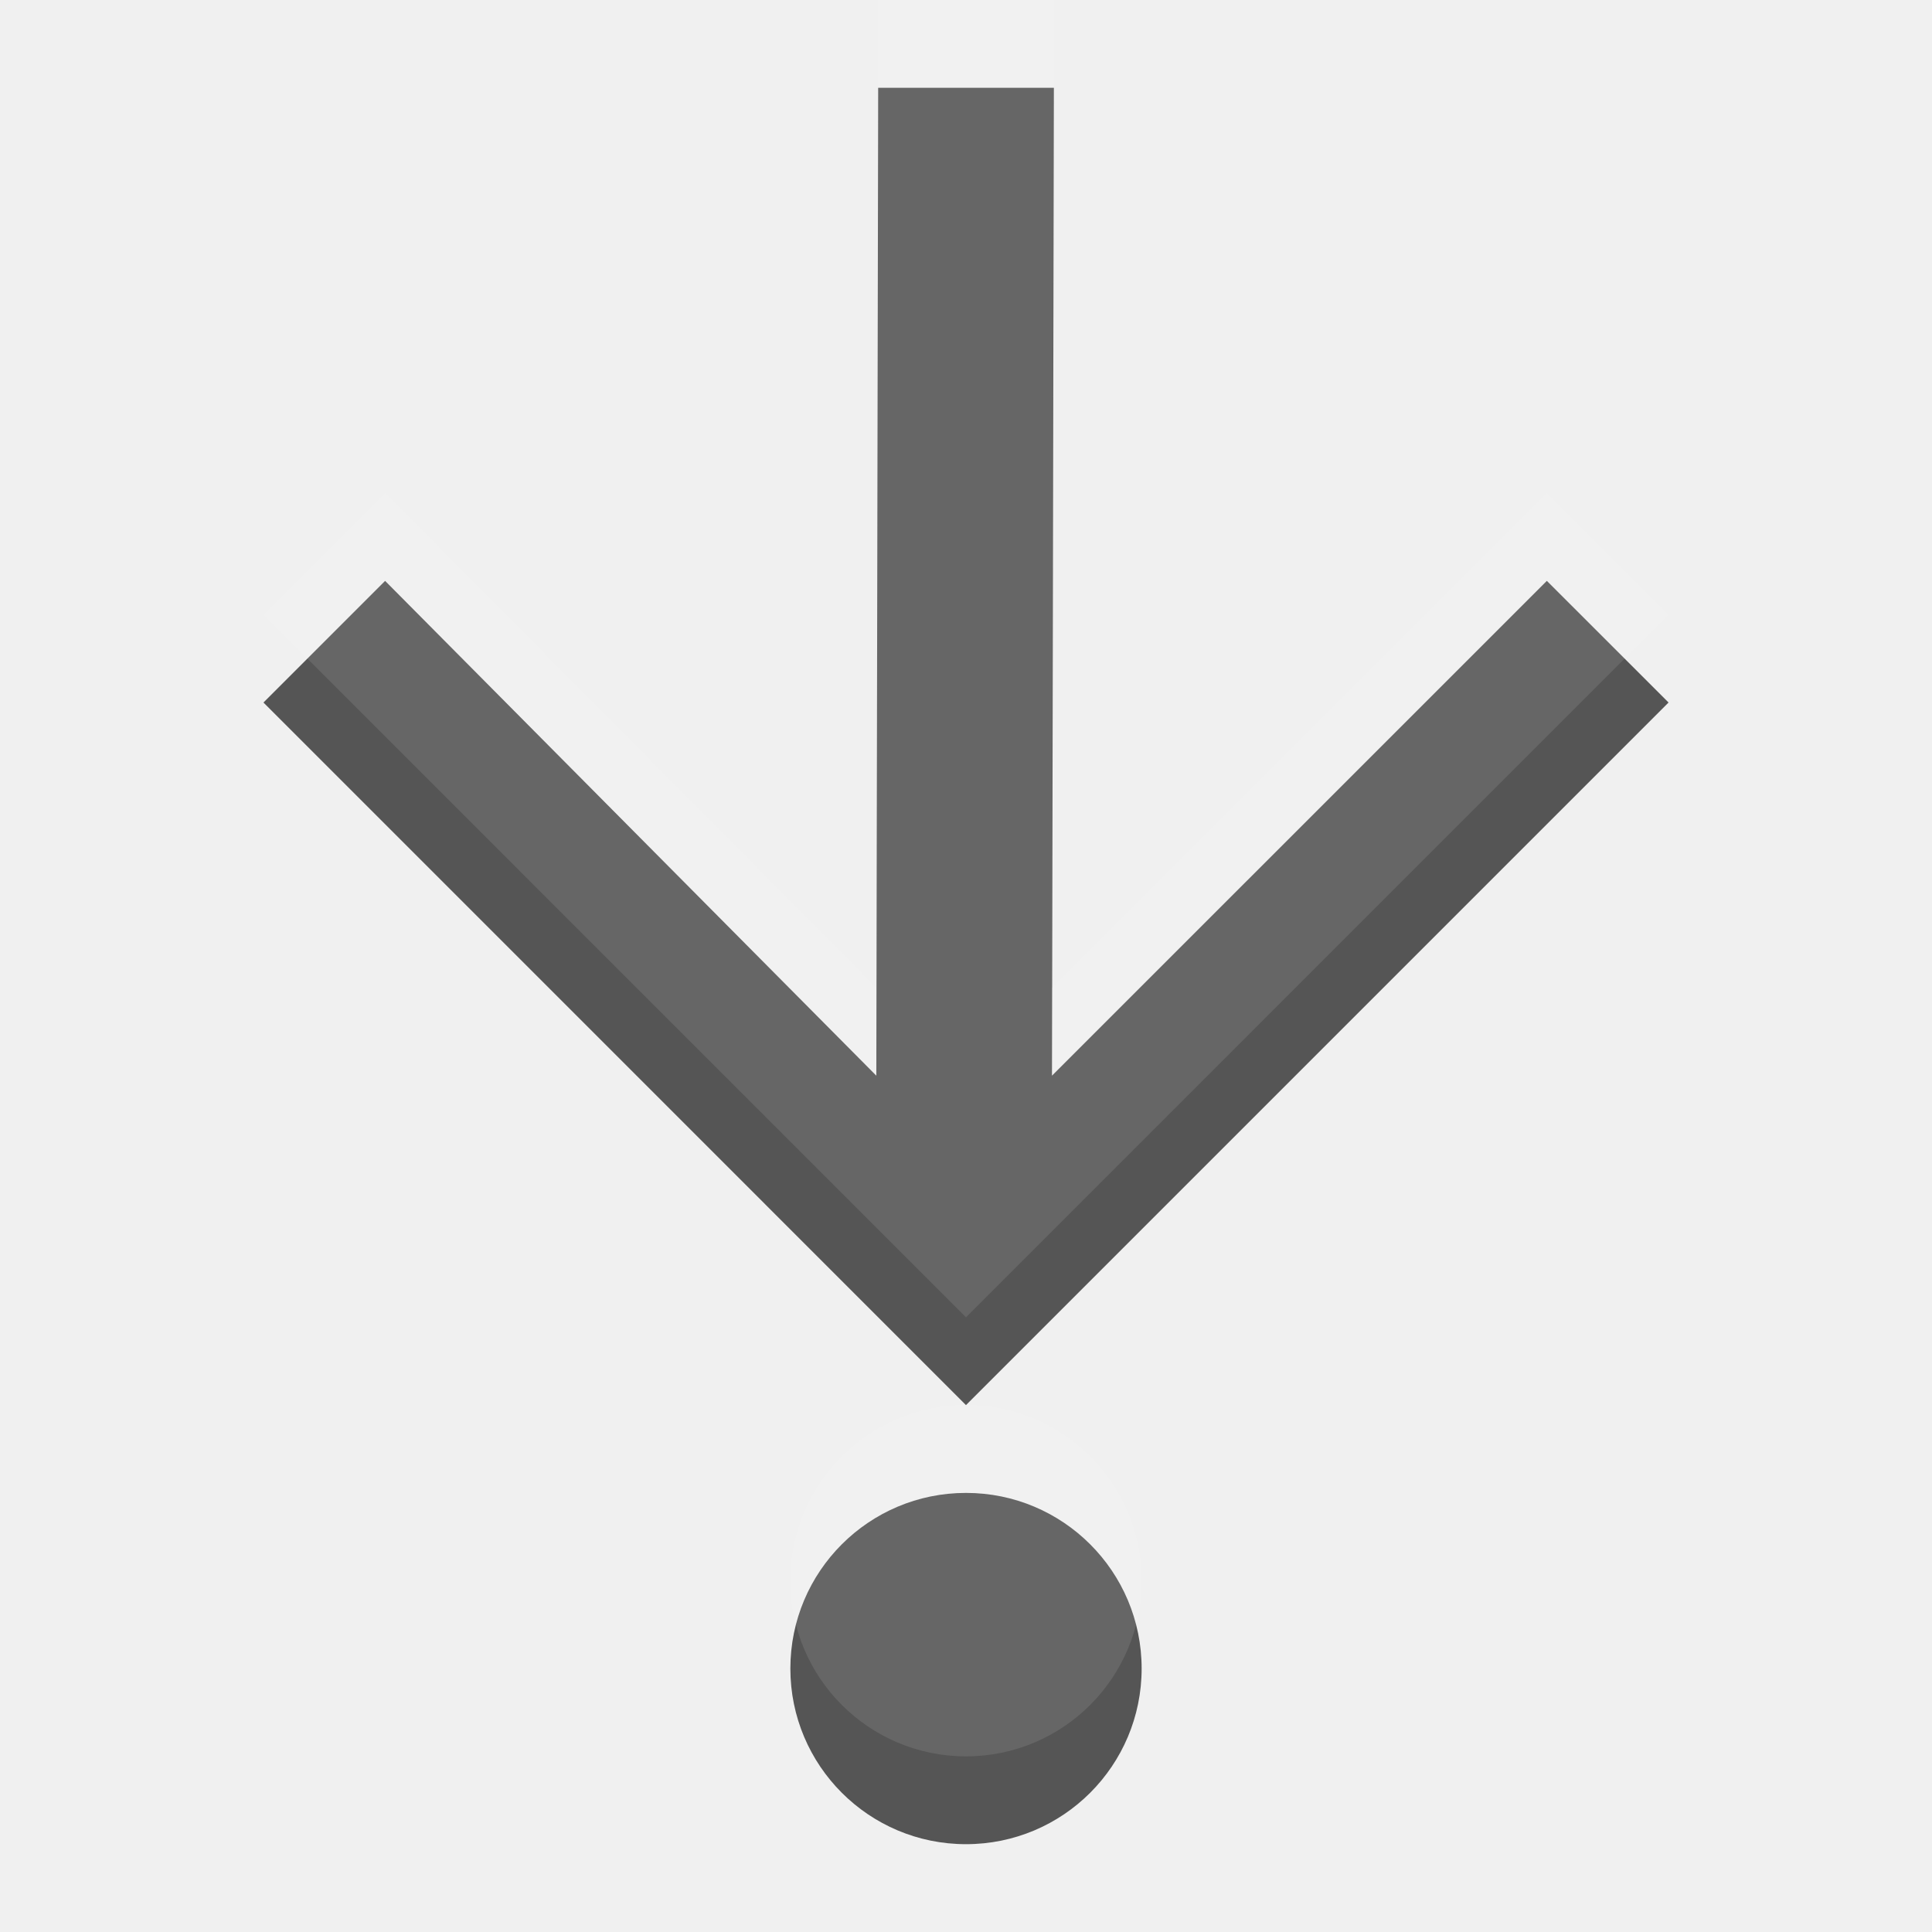
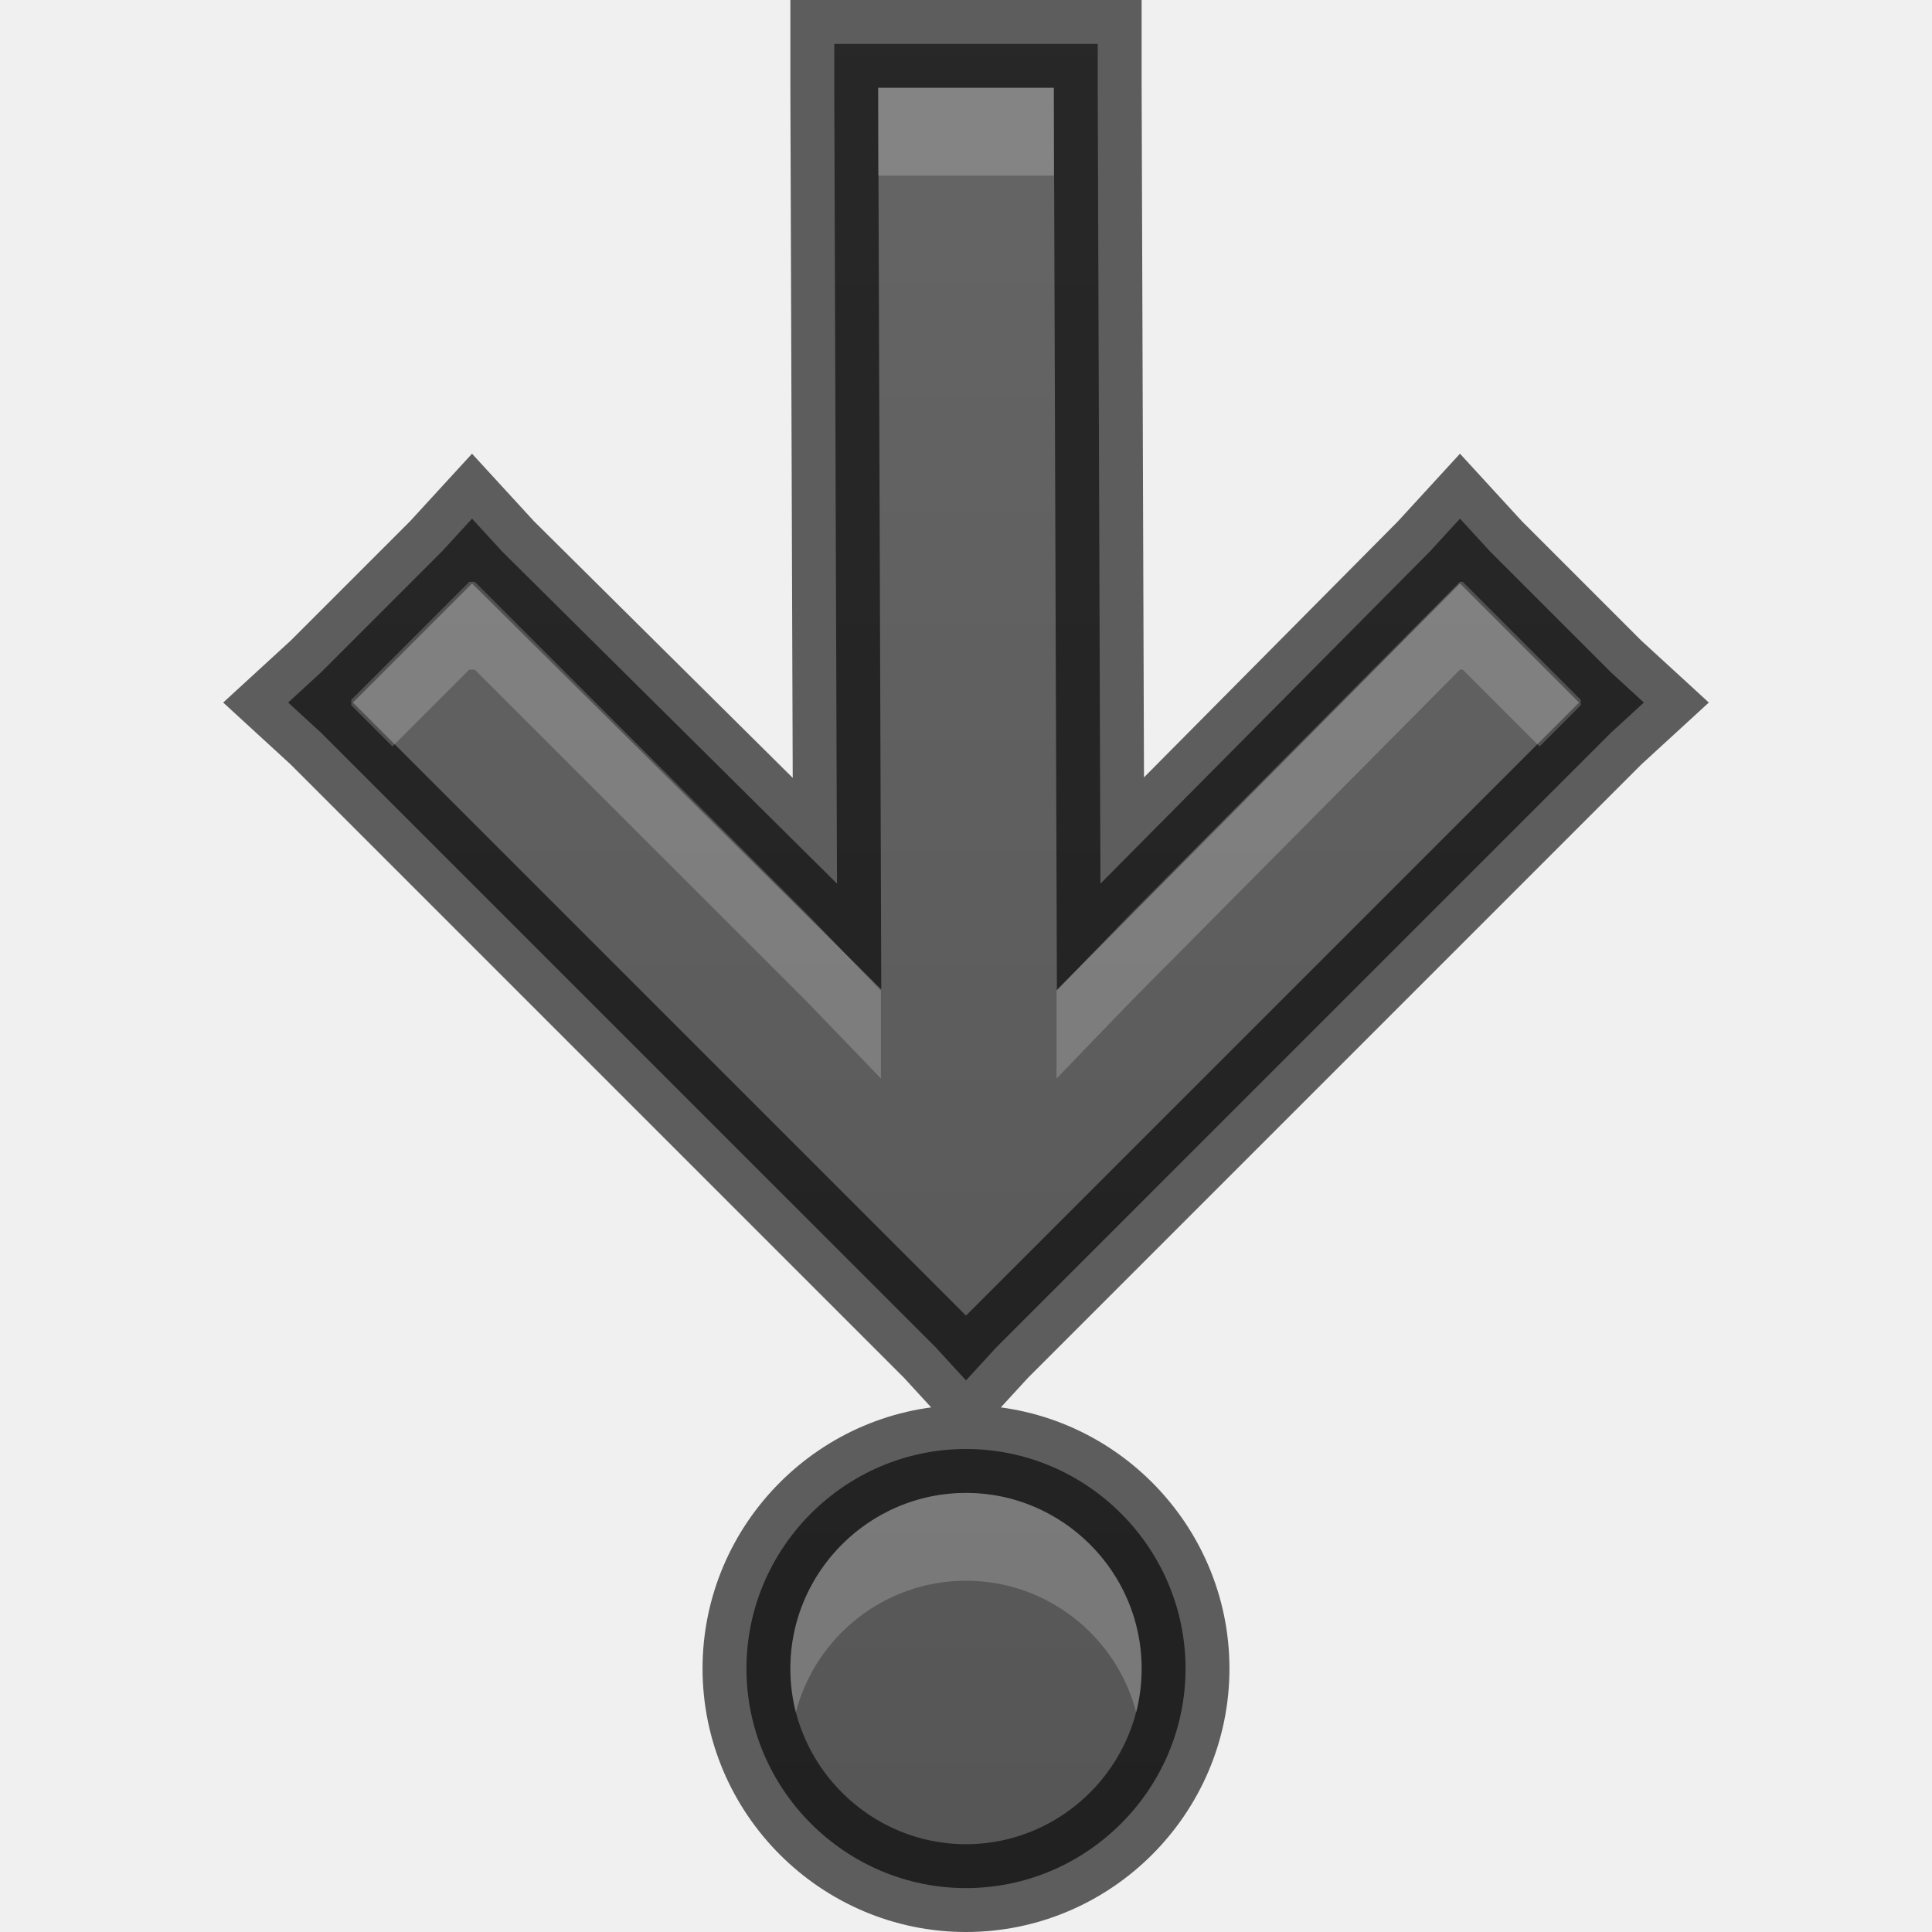
- <svg xmlns="http://www.w3.org/2000/svg" width="22" height="22" id="svg3495" version="1.1">
-   <defs id="defs3497" />
+ <svg xmlns="http://www.w3.org/2000/svg" xmlns:xlink="http://www.w3.org/1999/xlink" width="22" height="22" id="svg3495" version="1.1">
+   <defs id="defs3497">
+     <linearGradient id="linearGradient3821">
+       <stop style="stop-color:#555555;stop-opacity:1;" offset="0" id="stop3823" />
+       <stop style="stop-color:#666666;stop-opacity:1;" offset="1" id="stop3825" />
+     </linearGradient>
+     <linearGradient xlink:href="#linearGradient3821" id="linearGradient3795" x1="22" y1="46" x2="1e-06" y2="46" gradientUnits="userSpaceOnUse" />
+     <linearGradient xlink:href="#linearGradient3821" id="linearGradient3809" gradientUnits="userSpaceOnUse" x1="22" y1="46" x2="1e-06" y2="46" />
+     <linearGradient xlink:href="#linearGradient3821" id="linearGradient3811" gradientUnits="userSpaceOnUse" x1="22" y1="46" x2="1e-06" y2="46" />
+     <linearGradient xlink:href="#linearGradient3821" id="linearGradient3822" gradientUnits="userSpaceOnUse" x1="22" y1="46" x2="1e-06" y2="46" />
+     <linearGradient xlink:href="#linearGradient3821" id="linearGradient3825" gradientUnits="userSpaceOnUse" x1="22" y1="46" x2="1e-06" y2="46" />
+     <linearGradient xlink:href="#linearGradient3821" id="linearGradient3831" gradientUnits="userSpaceOnUse" x1="22" y1="46" x2="1e-06" y2="46" />
+     <linearGradient xlink:href="#linearGradient3821" id="linearGradient3873" gradientUnits="userSpaceOnUse" gradientTransform="matrix(0,-0.7556794,0.7556794,0,3.021018,34.03962)" x1="-18.474" y1="25.115" x2="10.639" y2="25.115" />
+   </defs>
  <g id="layer1" transform="translate(0,-26)">
-     <g id="g3759" transform="matrix(0,-1,-1,0,48,48)">
-       <g transform="matrix(0.5,0,0,-0.5,2.456103,49.02102)" id="g4629">
-         <g id="g4767" transform="matrix(1.511359,0,0,-1.511359,23.00855,40)">
-           <path d="m 0.053,-0.028 1.833,1.834 -7.456,7.457 14.886,-0.028 -2.74e-4,2.647 -14.886,0.028 7.456,7.402 -1.833,1.833 -10.587,-10.586 z" style="fill:#555555;fill-opacity:1;fill-rule:nonzero;stroke:none" id="path4769" />
-         </g>
-       </g>
-       <path transform="translate(0,26)" d="M 5,11 C 5,12.105 4.105,13 3,13 1.895,13 1,12.105 1,11 1,9.895 1.895,9 3,9 4.105,9 5,9.895 5,11 z" id="path2989" style="color:#000000;fill:#555555;fill-opacity:1;fill-rule:nonzero;stroke:none;stroke-width:4;marker:none;visibility:visible;display:inline;overflow:visible;enable-background:accumulate" />
-     </g>
-     <g id="g3765" style="opacity:0.1;fill:#ffffff;fill-opacity:1" transform="matrix(0,-1,-1,0,48,47)">
-       <g id="g3767" transform="matrix(0.5,0,0,-0.5,2.456103,49.02102)" style="fill:#ffffff;fill-opacity:1">
-         <g transform="matrix(1.511359,0,0,-1.511359,23.00855,40)" id="g3769" style="fill:#ffffff;fill-opacity:1">
-           <path id="path3771" style="fill:#ffffff;fill-opacity:1;fill-rule:nonzero;stroke:none" d="m 0.053,-0.028 1.833,1.834 -7.456,7.457 14.886,-0.028 -2.74e-4,2.647 -14.886,0.028 7.456,7.402 -1.833,1.833 -10.587,-10.586 z" />
-         </g>
-       </g>
-       <path style="color:#000000;fill:#ffffff;fill-opacity:1;fill-rule:nonzero;stroke:none;stroke-width:4;marker:none;visibility:visible;display:inline;overflow:visible;enable-background:accumulate" id="path3773" d="M 5,11 C 5,12.105 4.105,13 3,13 1.895,13 1,12.105 1,11 1,9.895 1.895,9 3,9 4.105,9 5,9.895 5,11 z" transform="translate(0,26)" />
-     </g>
+     <path style="fill:url(#linearGradient3873);fill-opacity:1;fill-rule:nonzero;stroke:none" d="m 11,47.5 c -1.375,0 -2.5,-1.125 -2.5,-2.5 0,-1.375 1.125,-2.5 2.5,-2.5 1.375,0 2.5,1.125 2.5,2.5 0,1.375 -1.125,2.5 -2.5,2.5 z m 0,-5.781 -0.344,-0.375 -7,-7 L 3.281,34 l 0.375,-0.344 1.375,-1.375 0.344,-0.375 0.344,0.375 3.812,3.781 L 9.5,27 l 0,-0.5 0.5,0 2,0 0.5,0 0,0.5 0.031,9.062 3.75,-3.781 0.344,-0.375 0.344,0.375 1.375,1.375 0.375,0.344 -0.375,0.344 -7,7 L 11,41.719 z" id="path4769" />
+     <path id="path3857" d="m 11,47.5 c -1.375,0 -2.5,-1.125 -2.5,-2.5 0,-1.375 1.125,-2.5 2.5,-2.5 1.375,0 2.5,1.125 2.5,2.5 0,1.375 -1.125,2.5 -2.5,2.5 z m 0,-5.781 -0.344,-0.375 -7,-7 L 3.281,34 l 0.375,-0.344 1.375,-1.375 0.344,-0.375 0.344,0.375 3.812,3.781 L 9.5,27 l 0,-0.5 0.5,0 2,0 0.5,0 0,0.5 0.031,9.062 3.75,-3.781 0.344,-0.375 0.344,0.375 1.375,1.375 0.375,0.344 -0.375,0.344 -7,7 L 11,41.719 z" style="opacity:0.61;fill:none;stroke:#000000;stroke-opacity:1" />
+     <path style="fill:#ffffff;fill-opacity:1;fill-rule:nonzero;stroke:none;opacity:0.2" d="M 10 1 L 10 2 L 12 2 L 12 1 L 10 1 z M 5.344 6.625 L 4 7.969 L 4 8 L 4 8.031 L 4.469 8.5 L 5.344 7.625 L 5.375 7.625 L 5.406 7.625 L 9.188 11.406 L 10.031 12.281 L 10.031 11.281 L 9.188 10.406 L 5.406 6.625 L 5.375 6.625 L 5.344 6.625 z M 16.625 6.625 L 12.875 10.406 L 12.031 11.281 L 12.031 12.281 L 12.875 11.406 L 16.625 7.625 L 16.656 7.625 L 17.531 8.5 L 18 8.031 L 18 8 L 18 7.969 L 16.656 6.625 L 16.625 6.625 z M 11 17 C 9.898 17 9 17.898 9 19 C 9 19.172 9.021 19.34 9.062 19.5 C 9.285 18.638 10.07 18 11 18 C 11.93 18 12.715 18.638 12.938 19.5 C 12.979 19.34 13 19.172 13 19 C 13 17.898 12.102 17 11 17 z " transform="translate(0,26)" id="path3875" />
  </g>
</svg>
